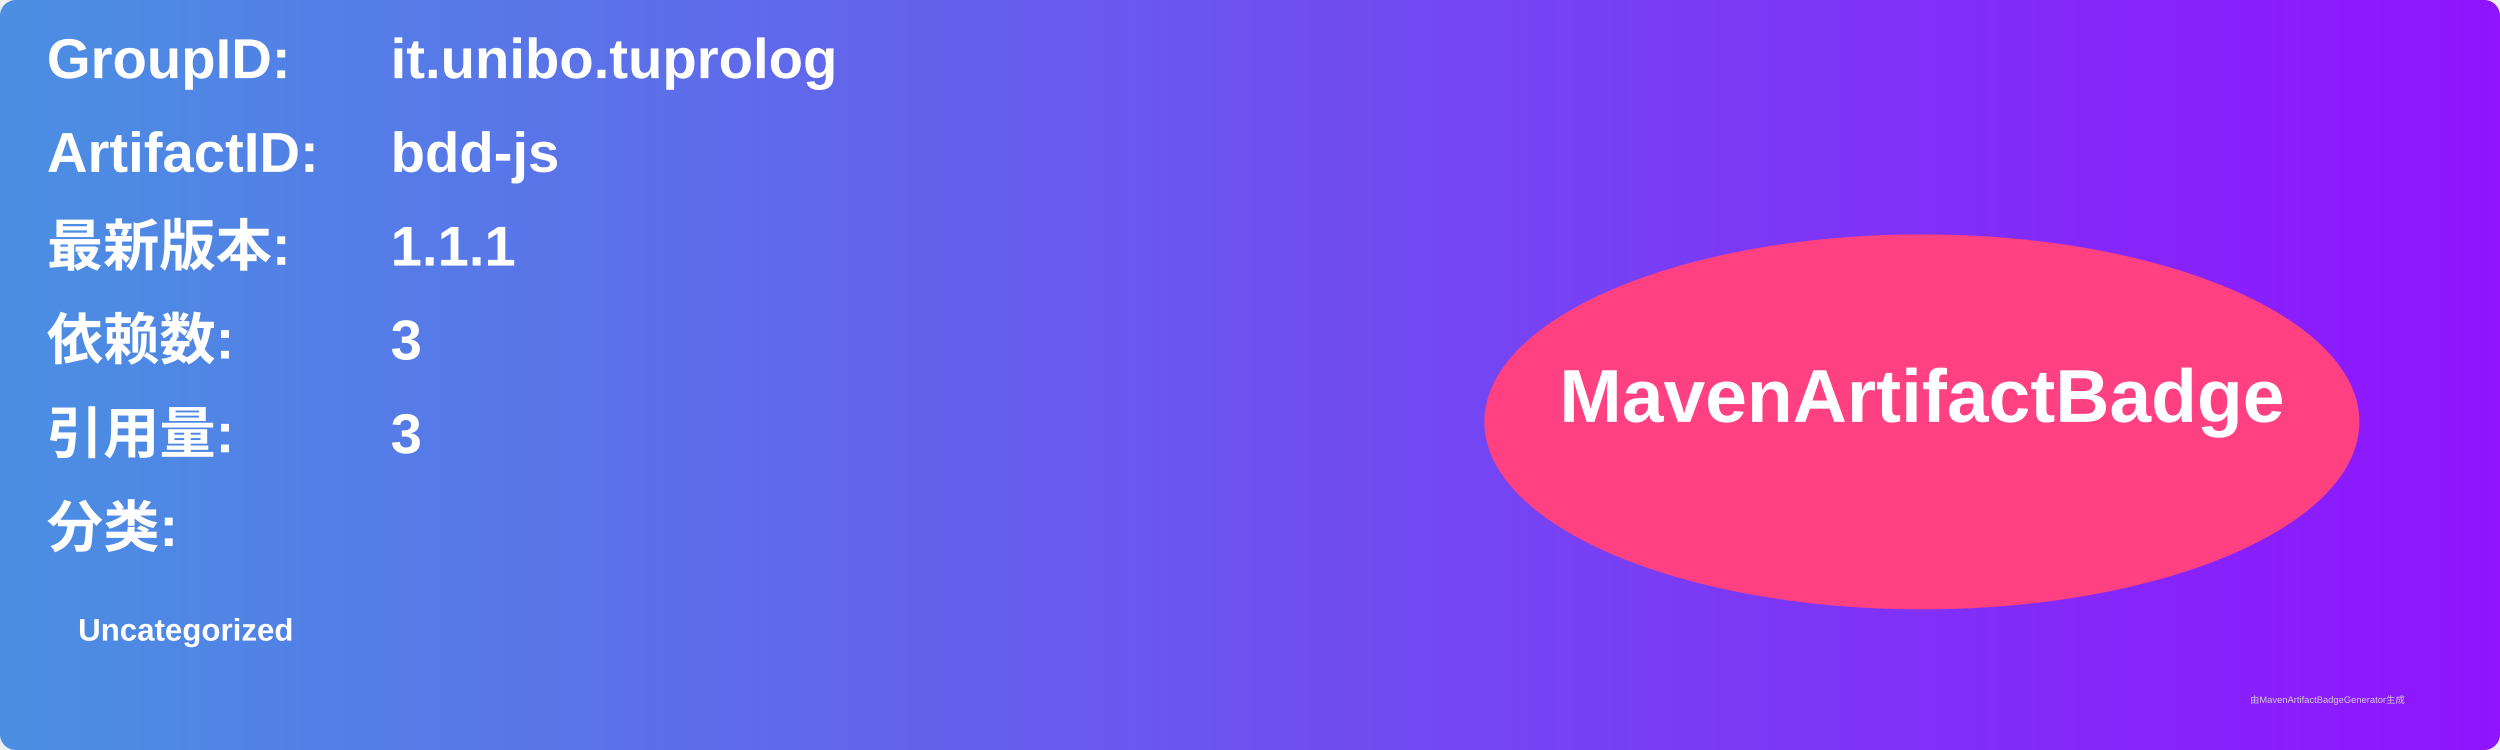
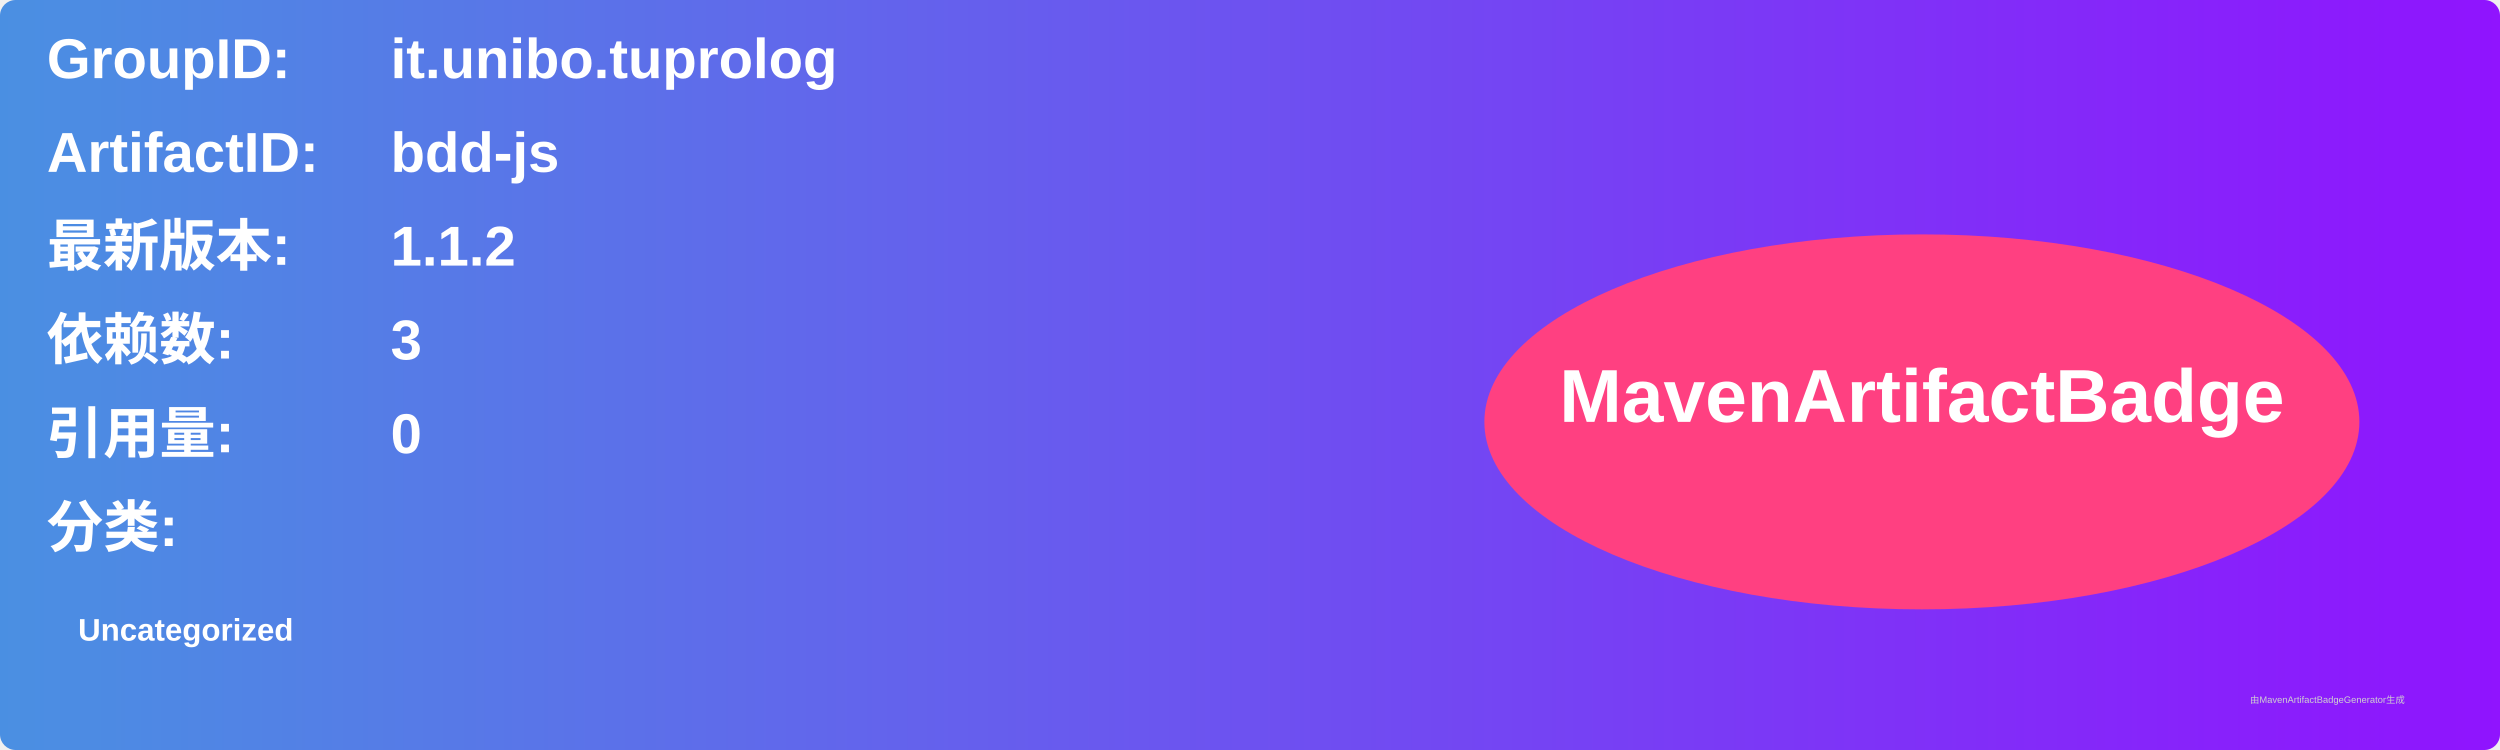
<svg xmlns="http://www.w3.org/2000/svg" width="800" height="240" viewBox="0 0 800 240">
  <linearGradient id="grad" x1="0%" y1="0%" x2="100%" y2="0%">
    <stop offset="0%" stop-color="#4a90e2" />
    <stop offset="100%" stop-color="#9013fe" />
  </linearGradient>
  <rect width="100%" height="100%" rx="5" ry="5" fill="url(#grad)" />
  <g transform="translate(15, 15)">
    <text x="0" y="10" font-family="Arial" font-size="18" fill="white" font-weight="bold" width="260">GroupID:</text>
    <text x="110" y="10" font-family="Arial" font-size="18" fill="white" font-weight="bold" width="460">it.unibo.tuprolog</text>
    <text x="0" y="40" font-family="Arial" font-size="18" fill="white" font-weight="bold" width="260">ArtifactID:</text>
    <text x="110" y="40" font-family="Arial" font-size="18" fill="white" font-weight="bold" width="460">bdd-js</text>
    <text x="0" y="70" font-family="Arial" font-size="18" fill="white" font-weight="bold">最新版本:</text>
    <text x="110" y="70" font-family="Arial" font-size="18" fill="white" font-weight="bold">
-       <tspan font-weight="bold">1.1.1</tspan>
+       <tspan font-weight="bold">1.1.2</tspan>
    </text>
    <text x="0" y="100" font-family="Arial" font-size="18" fill="white" font-weight="bold">依赖数: </text>
    <text x="110" y="100" font-family="Arial" font-size="18" fill="white">
      <tspan font-weight="bold">3</tspan>
    </text>
    <text x="0" y="130" font-family="Arial" font-size="18" fill="white" font-weight="bold">引用量: </text>
    <text x="110" y="130" font-family="Arial" font-size="18" fill="white">
-       <tspan font-weight="bold">3</tspan>
+       <tspan font-weight="bold">0</tspan>
    </text>
    <text x="0" y="160" font-family="Arial" font-size="18" fill="white" font-weight="bold">分类:</text>
    <text x="10" y="190" font-family="Arial" font-size="10" fill="white">
      <tspan font-weight="bold">Uncategorized</tspan>
    </text>
    <ellipse cx="600" cy="120" rx="140" ry="60" fill="#ff4081" />
    <text x="600" y="120" text-anchor="middle" font-family="Arial" font-size="24" fill="white" font-weight="bold">MavenArtifactBadge</text>
  </g>
  <text x="720" y="225" font-family="Arial" font-size="3" fill="#d0d0d0">由MavenArtifactBadgeGenerator生成</text>
</svg>
